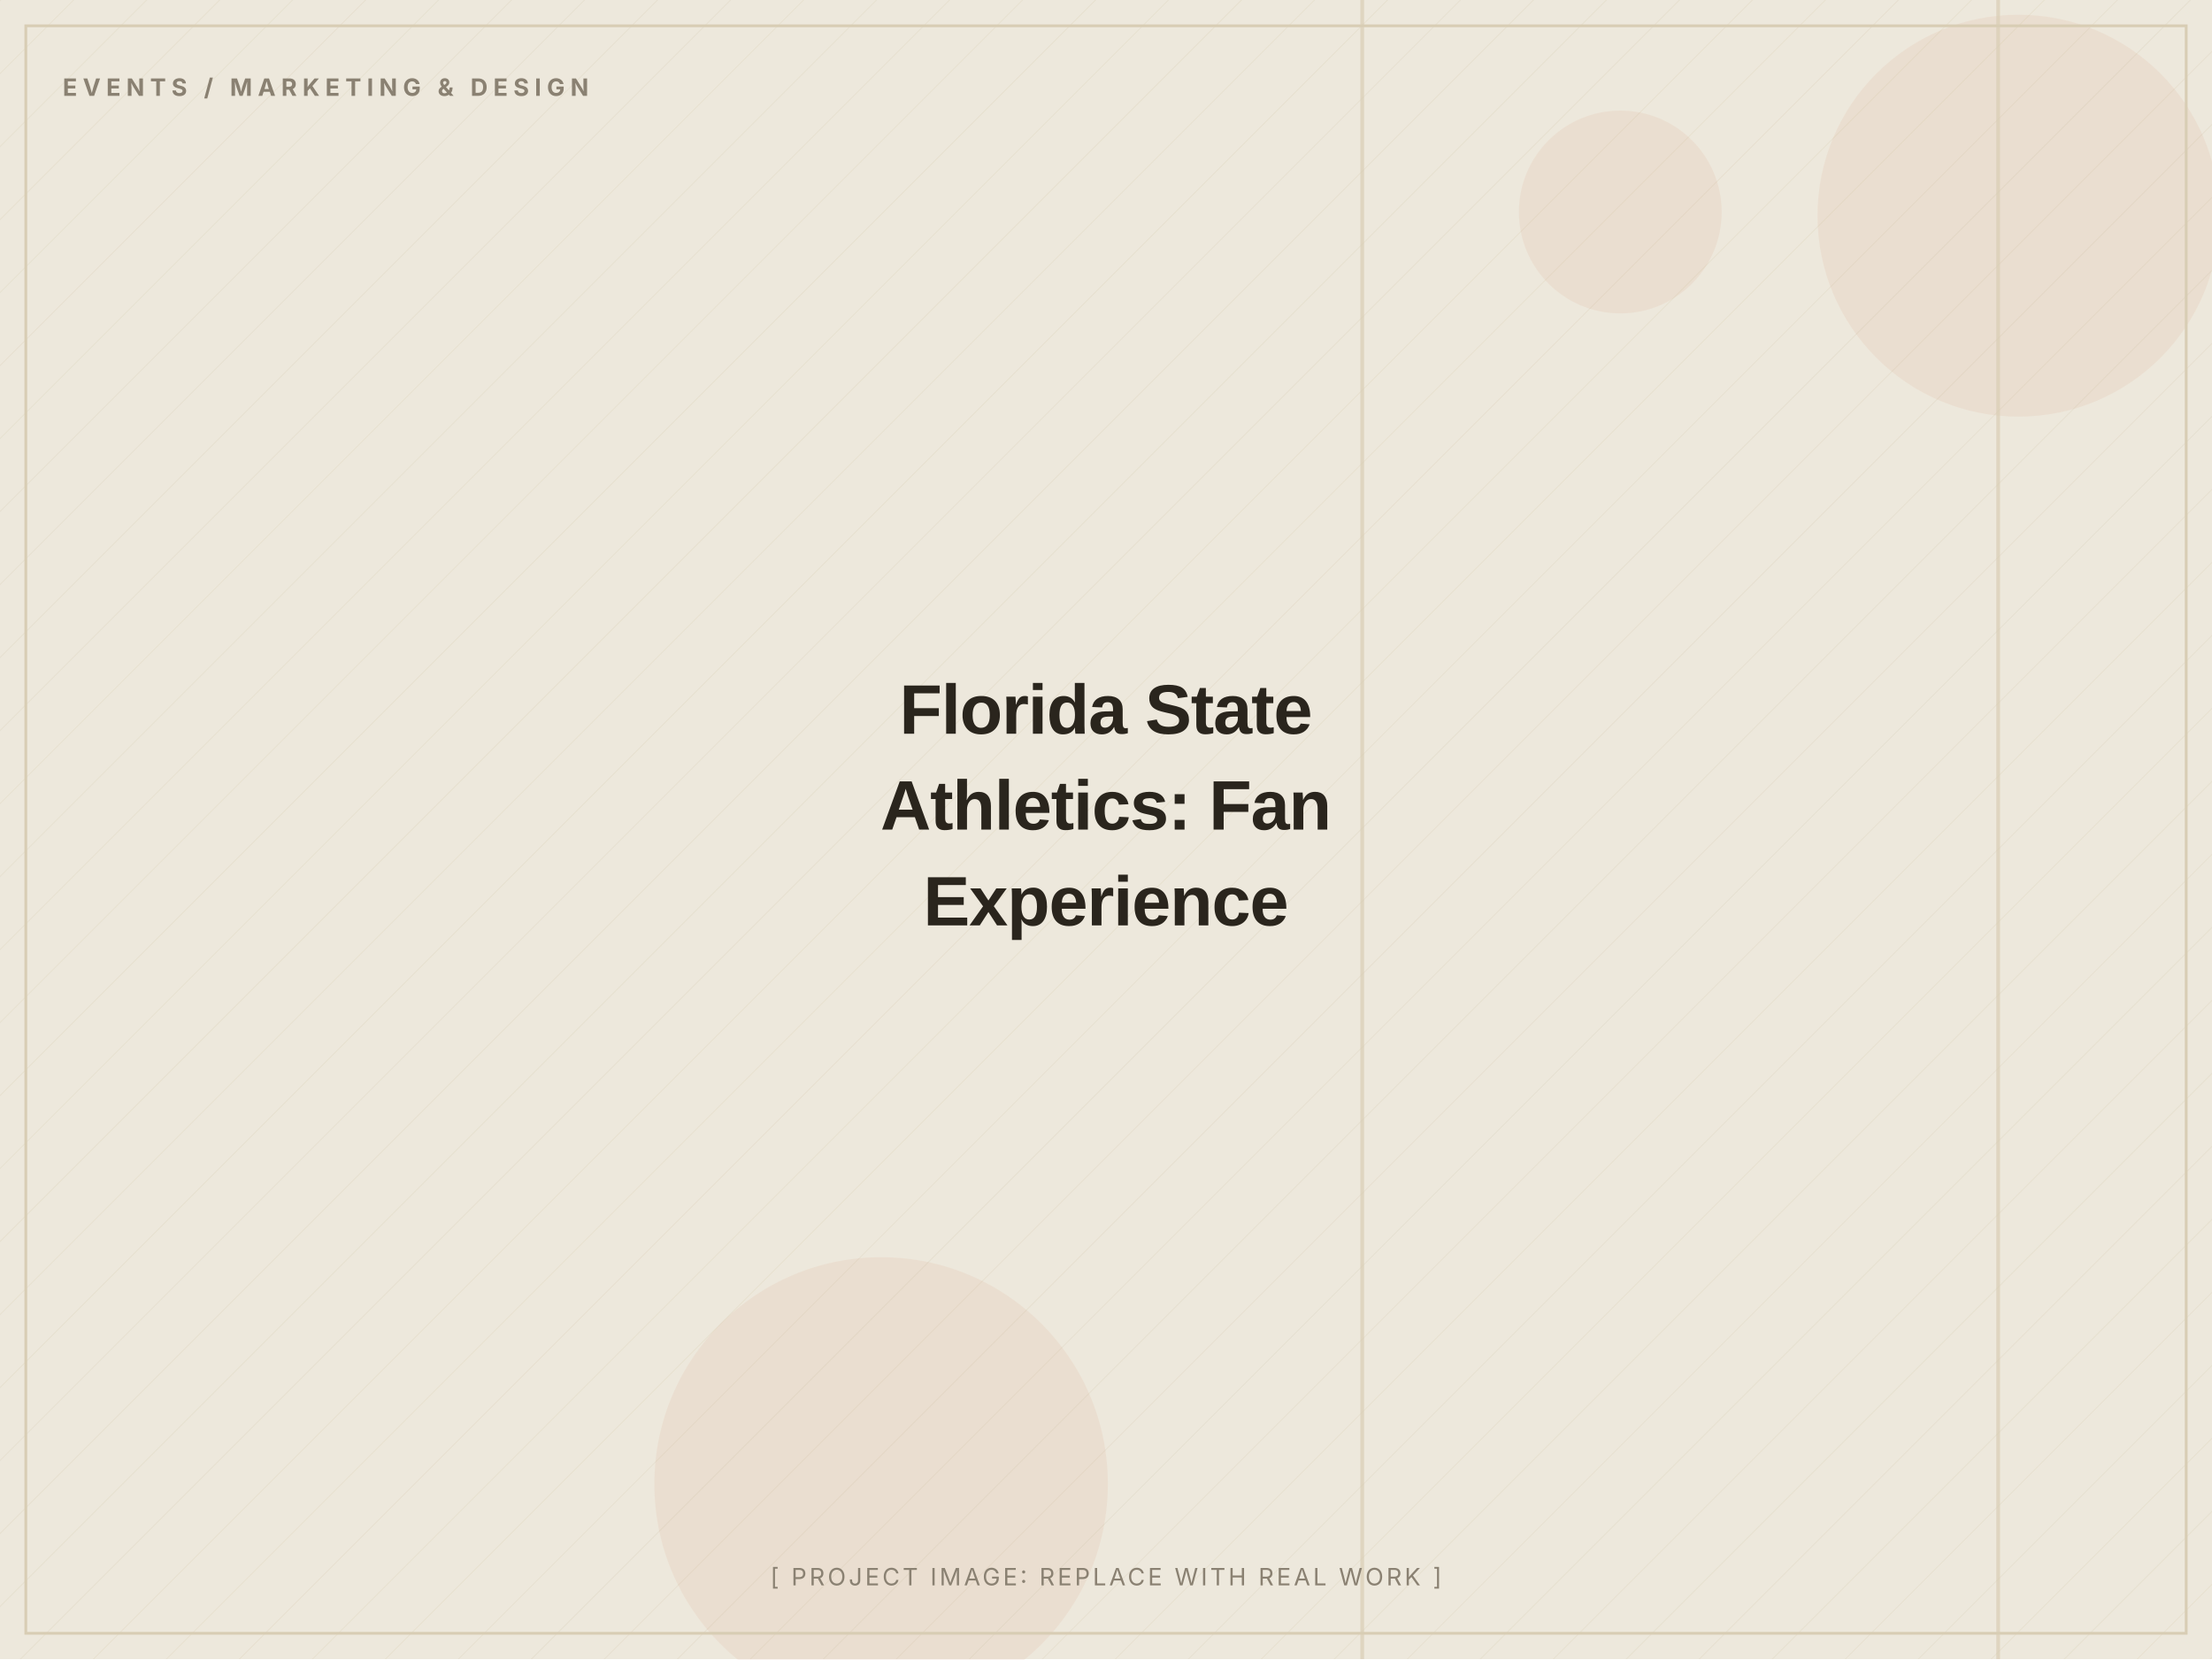
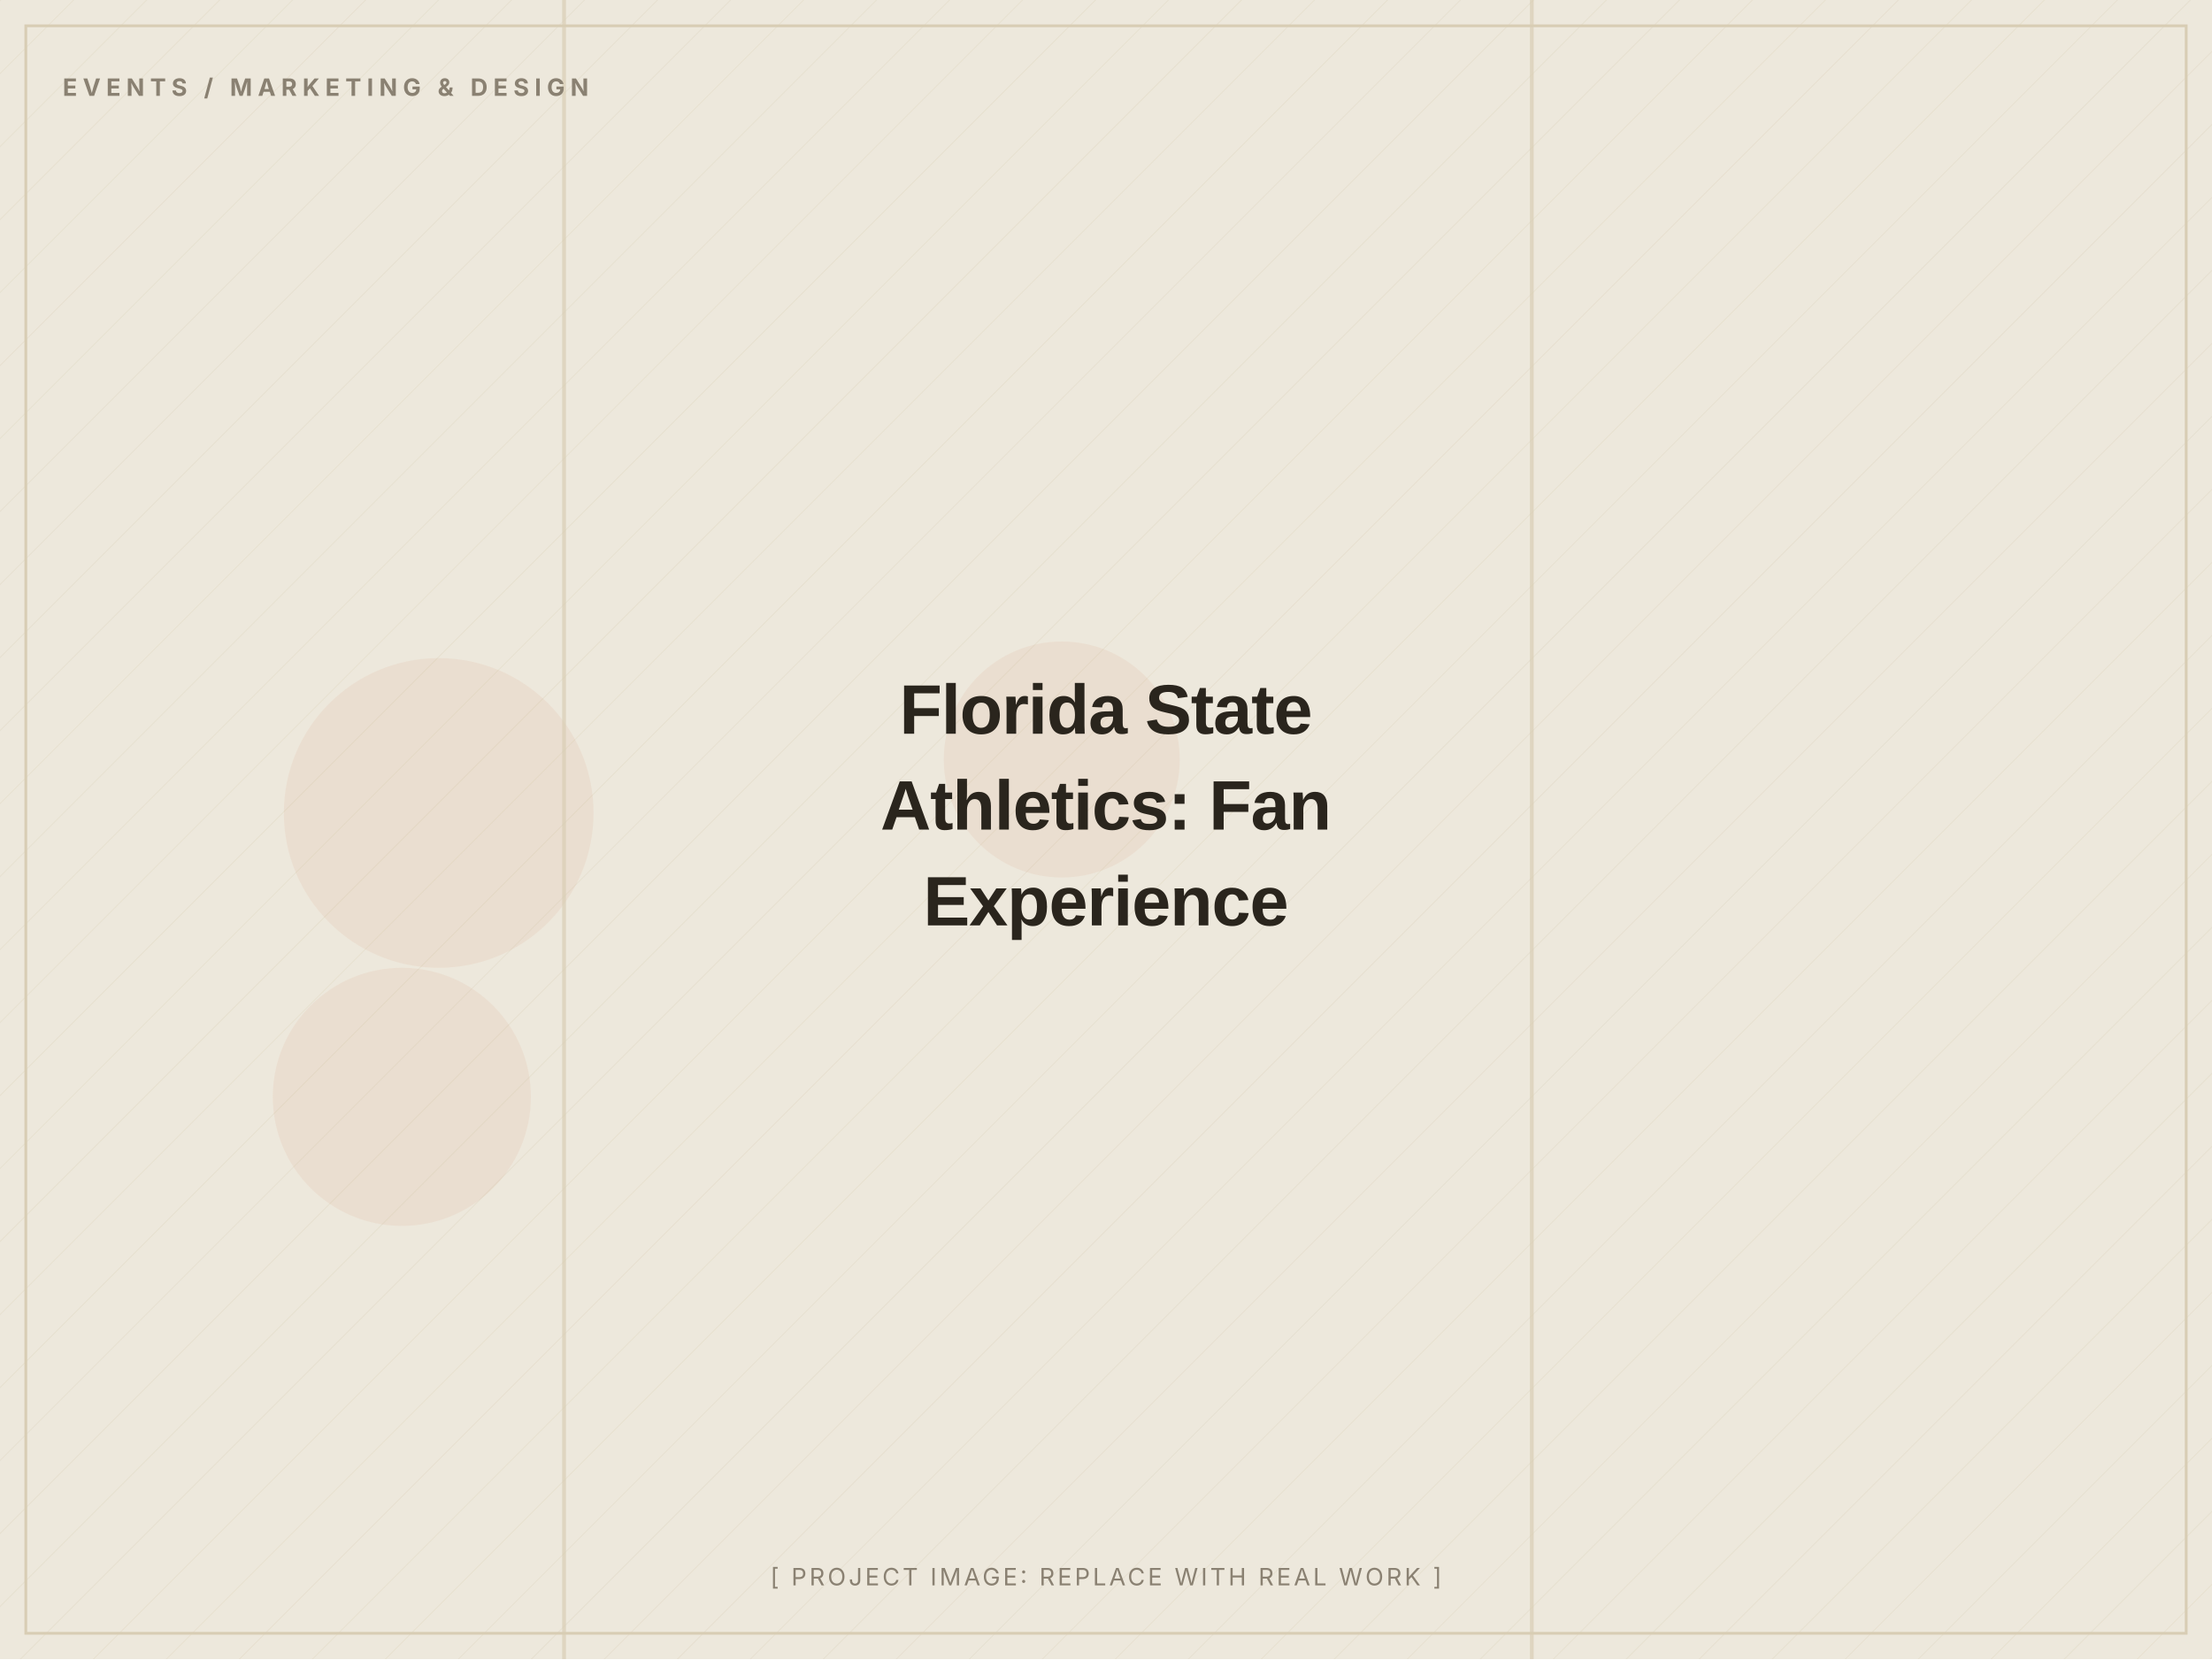
<svg xmlns="http://www.w3.org/2000/svg" width="1200" height="900" viewBox="0 0 1200 900" role="img" aria-label="Florida State Athletics: Fan Experience (placeholder image)">
  <defs>
    <pattern id="d" width="28" height="28" patternUnits="userSpaceOnUse" patternTransform="rotate(45)">
      <line x1="0" y1="0" x2="0" y2="28" stroke="#D8CDB4" stroke-width="1" opacity="0.5" />
    </pattern>
  </defs>
  <rect width="1200" height="900" fill="#EDE8DC" />
  <rect width="1200" height="900" fill="url(#d)" opacity="0.55" />
-   <circle cx="1095" cy="117" r="109" fill="#C2410C" opacity="0.06" />
-   <circle cx="478" cy="805" r="123" fill="#C2410C" opacity="0.06" />
-   <circle cx="879" cy="115" r="55" fill="#C2410C" opacity="0.06" />
-   <rect x="1083" y="0" width="2" height="900" fill="#D8CDB4" opacity="0.7" />
-   <rect x="738" y="0" width="2" height="900" fill="#D8CDB4" opacity="0.7" />
+   <circle cx="218" cy="595" r="70" fill="#C2410C" opacity="0.06" />
+   <circle cx="238" cy="441" r="84" fill="#C2410C" opacity="0.06" />
+   <circle cx="576" cy="412" r="64" fill="#C2410C" opacity="0.06" />
+   <rect x="305" y="0" width="2" height="900" fill="#D8CDB4" opacity="0.7" />
+   <rect x="830" y="0" width="2" height="900" fill="#D8CDB4" opacity="0.7" />
  <rect x="14" y="14" width="1172" height="872" fill="none" stroke="#D8CDB4" stroke-width="1.5" />
  <text x="34" y="52" font-family="Inter, Arial, sans-serif" font-weight="700" font-size="13" letter-spacing="3" fill="#8A8172">EVENTS / MARKETING &amp; DESIGN</text>
  <text x="600.0" y="398.0" text-anchor="middle" font-family="Archivo, Arial, sans-serif" font-weight="800" font-size="38" letter-spacing="-0.5" fill="#2A251D">Florida State</text>
  <text x="600.0" y="450.0" text-anchor="middle" font-family="Archivo, Arial, sans-serif" font-weight="800" font-size="38" letter-spacing="-0.5" fill="#2A251D">Athletics: Fan</text>
  <text x="600.0" y="502.0" text-anchor="middle" font-family="Archivo, Arial, sans-serif" font-weight="800" font-size="38" letter-spacing="-0.5" fill="#2A251D">Experience</text>
  <text x="600.0" y="860" text-anchor="middle" font-family="Inter, Arial, sans-serif" font-size="13" letter-spacing="1.5" fill="#8A8172">[ PROJECT IMAGE: REPLACE WITH REAL WORK ]</text>
</svg>
